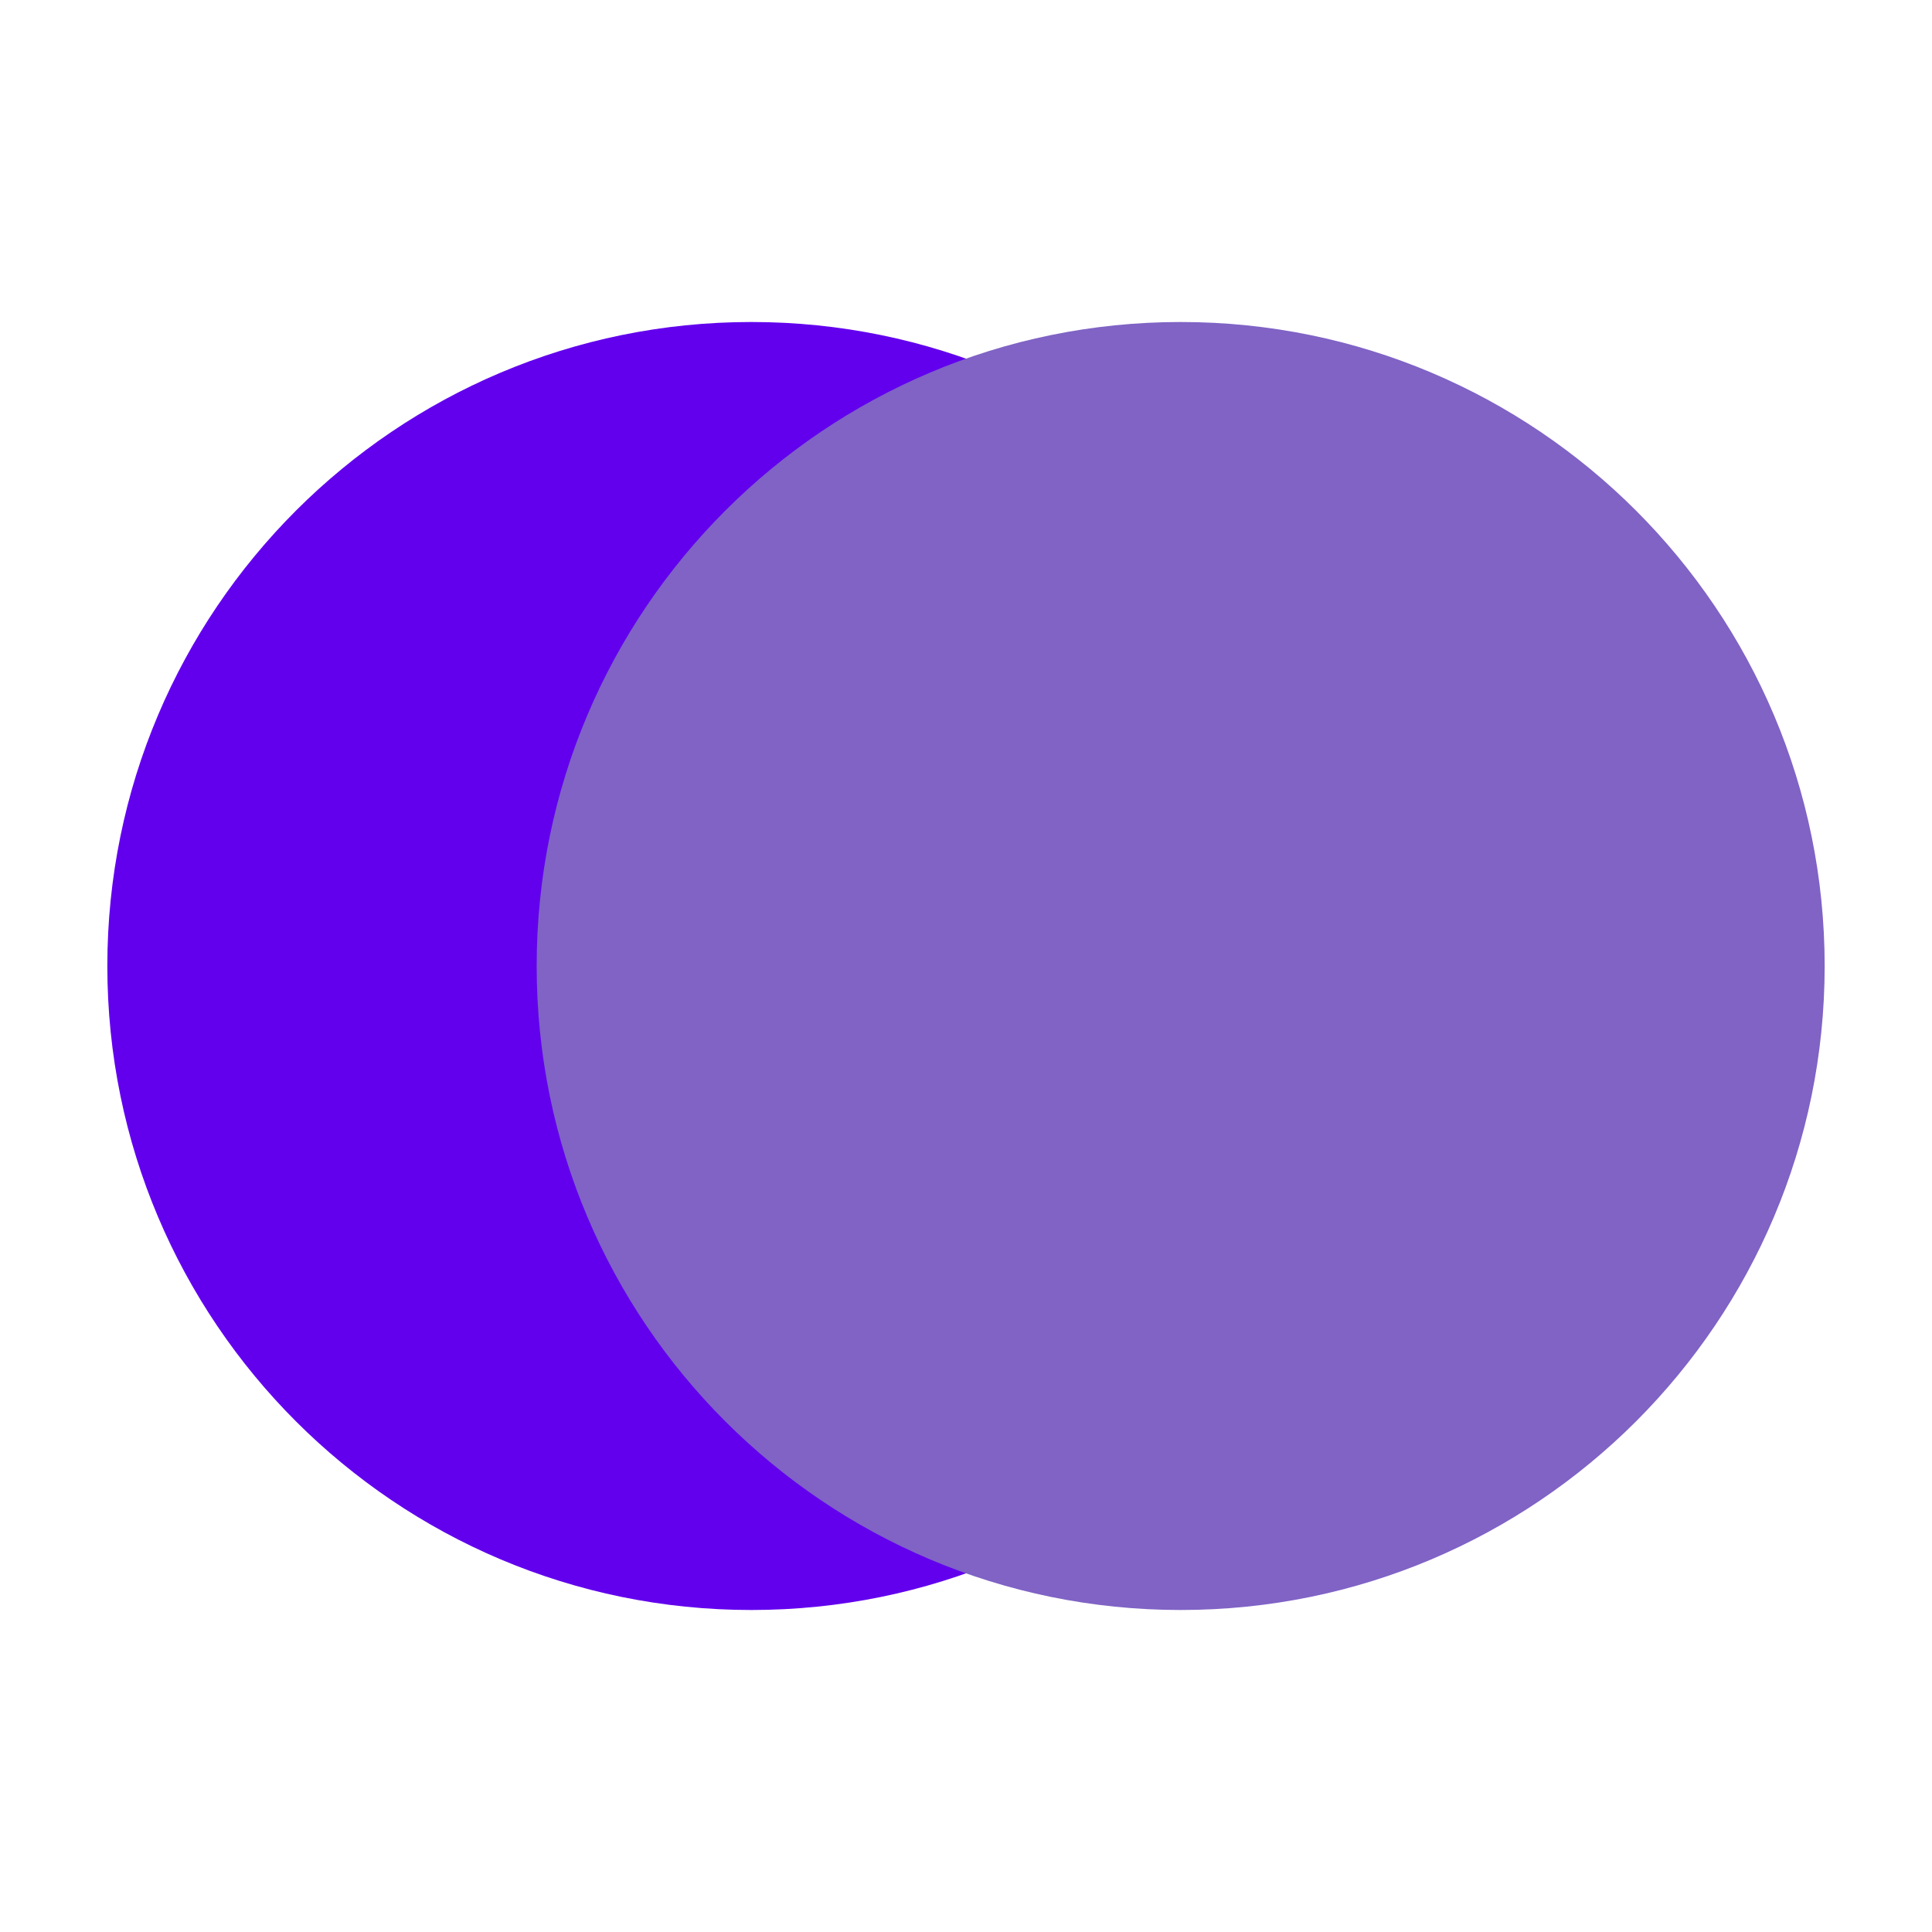
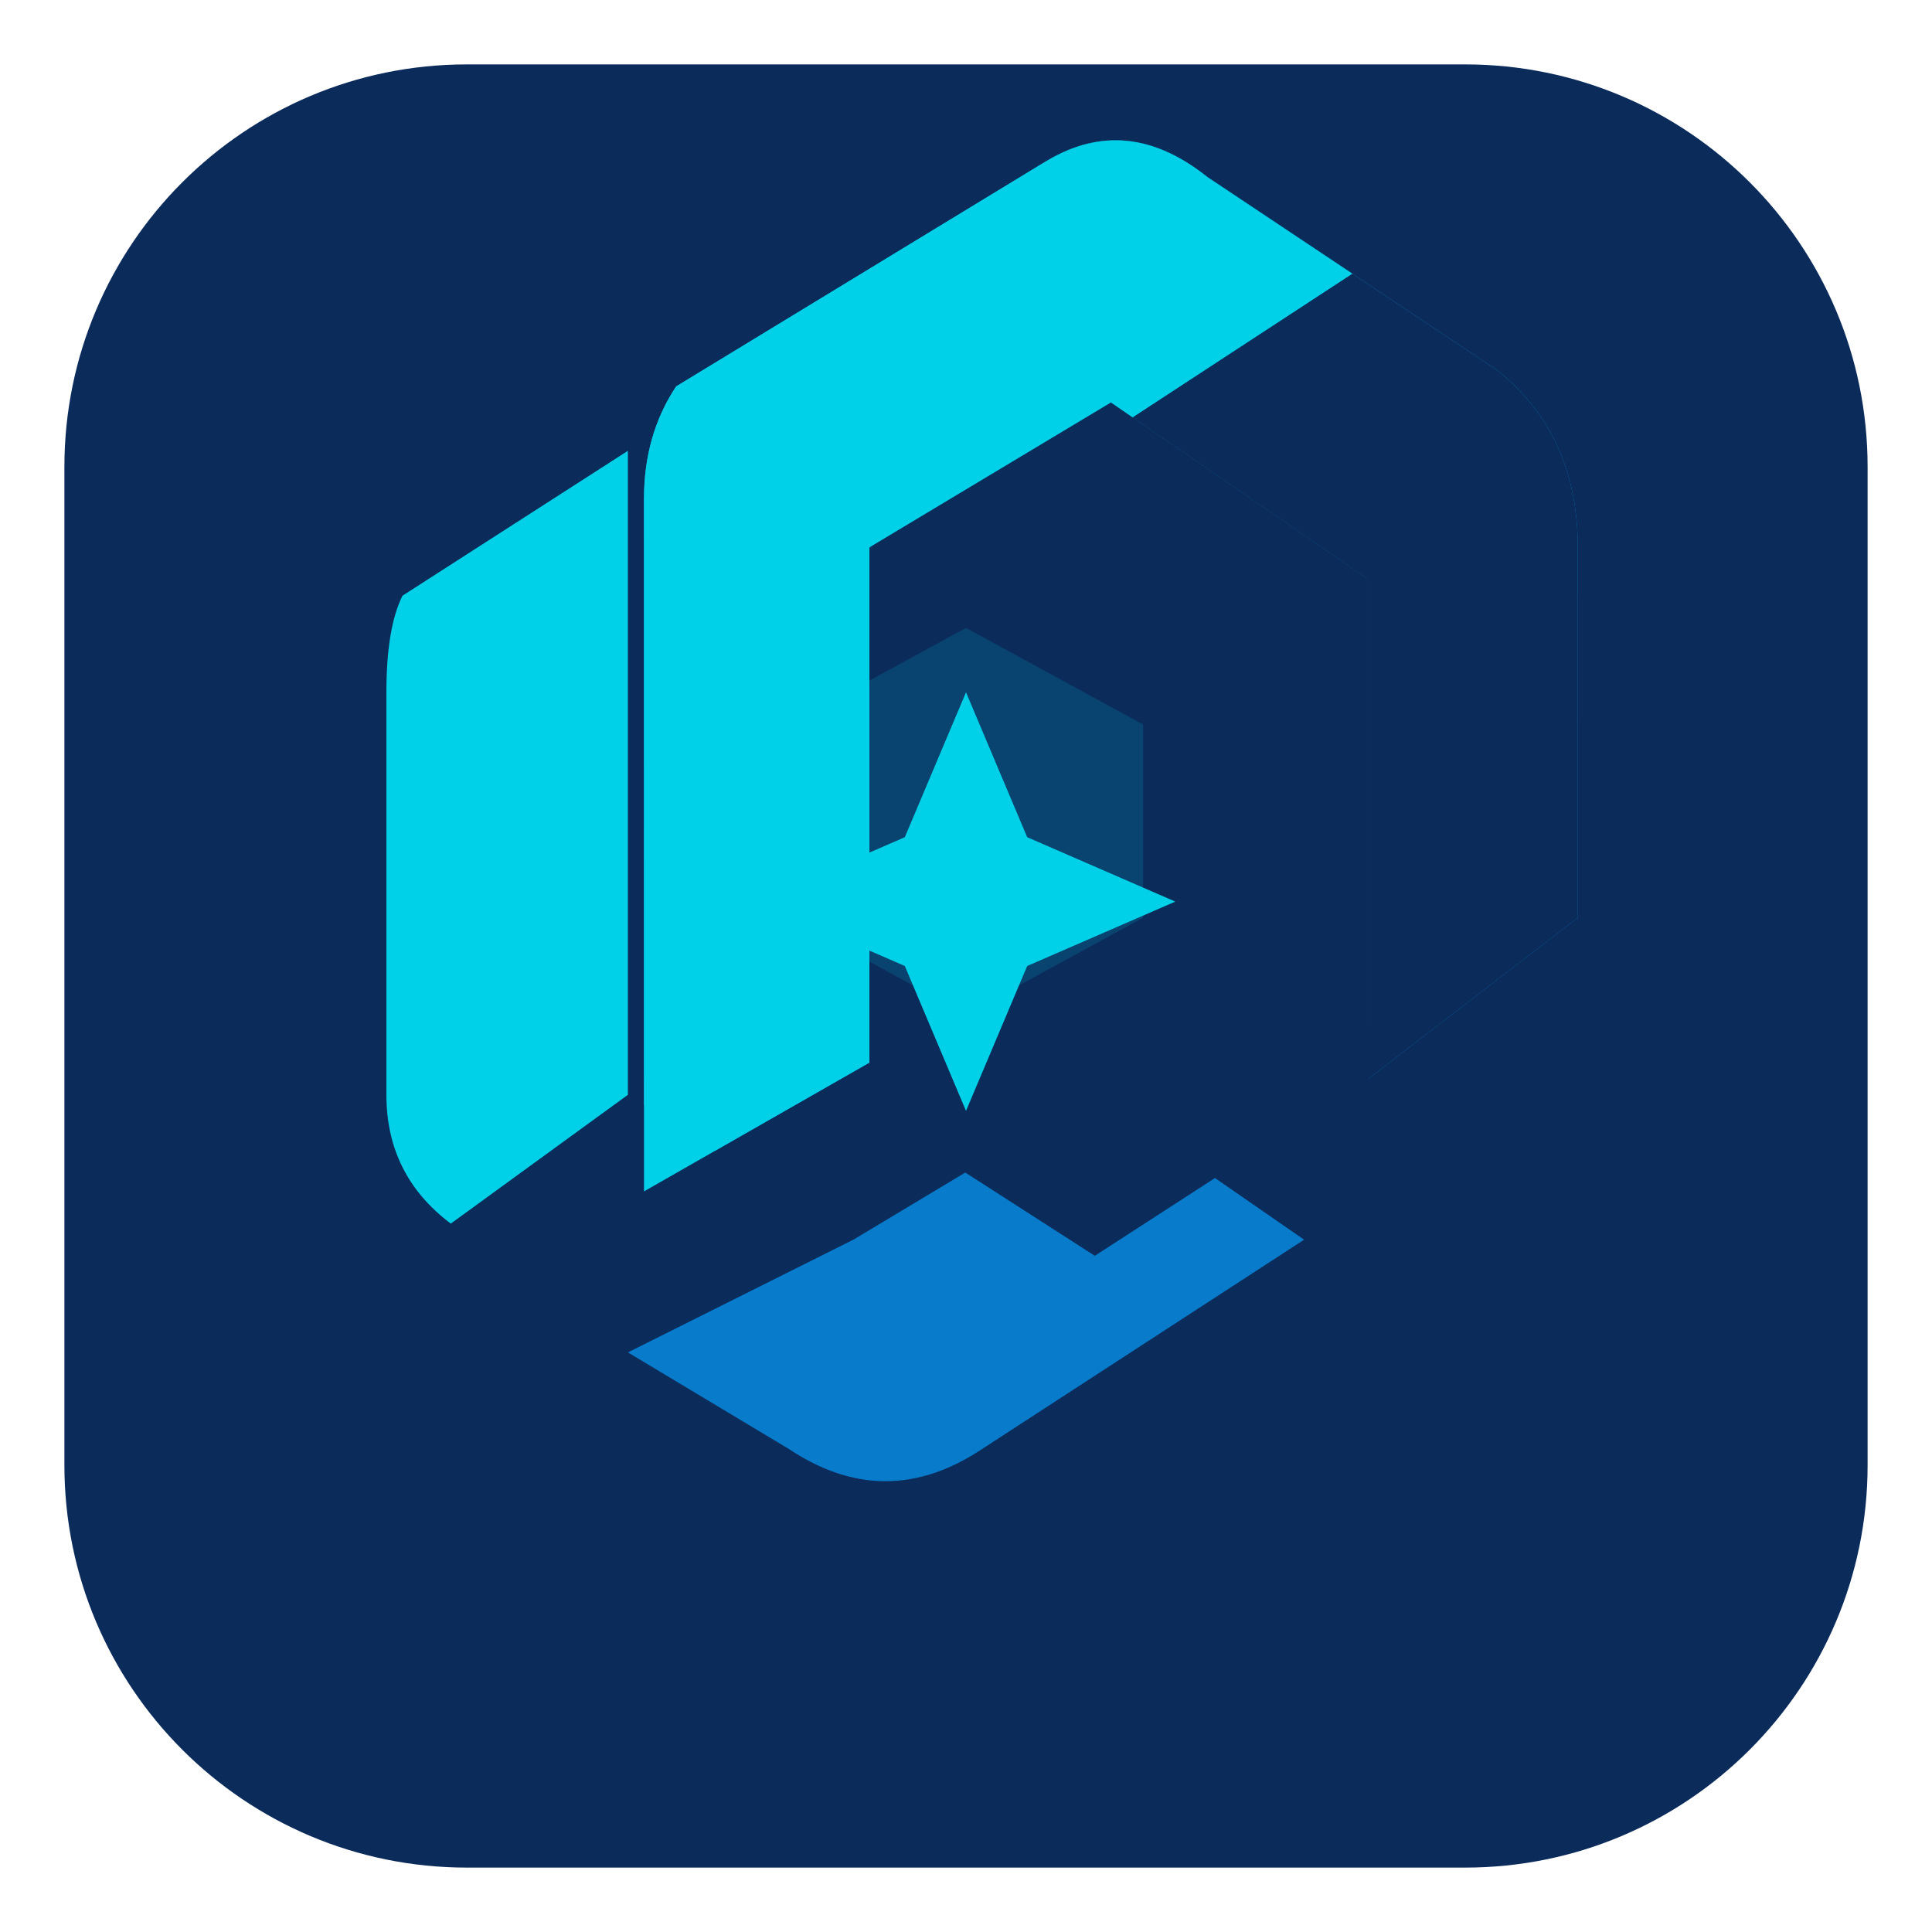
- <svg xmlns="http://www.w3.org/2000/svg" viewBox="0 0 90 90">
-   <circle cx="35" cy="45" r="30" fill="#6200ee" />
-   <circle cx="55" cy="45" r="30" fill="#8063C5" />
+ <svg xmlns="http://www.w3.org/2000/svg" viewBox="0 0 120 120" role="img" aria-labelledby="title desc">
+   <rect x="4" y="4" width="112" height="112" rx="25" fill="#0B2B5B" />
+   <defs>
+     <linearGradient id="cyanNavy" x1="0" y1="0" x2="1" y2="1">
+       <stop offset="0" stop-color="#00D1E8" />
+       <stop offset="1" stop-color="#087BCB" />
+     </linearGradient>
+     <linearGradient id="navyTone" x1="0" y1="0" x2="1" y2="1">
+       <stop offset="0" stop-color="#0B2B5B" />
+       <stop offset="1" stop-color="#06152E" />
+     </linearGradient>
+   </defs>
+   <path fill="url(#cyanNavy)" d="M42 24 L65 10 Q70 7 75 11 L93 23 Q98 27 98 34 L98 57 L85 67 L85 36 L69 25 L54 34 L54 66 L40 74 L40 31 Q40 27 42 24 Z" />
+   <path fill="#0B2B5B" d="M25 37 L39 28 L39 68 L53 77 L68 68 L81 77 L60 90 Q54 94 48 90 L28 78 Q24 75 24 69 L24 43 Q24 39 25 37 Z" />
+   <path fill="#00D1E8" d="M25 37 L39 28 L39 68 L28 76 Q24 73 24 68 L24 43 Q24 39 25 37 Z" />
+   <path fill="#087BCB" d="M53 77 L68 68 L81 77 L61 90 Q55 94 49 90 L39 84 Z" />
+   <path fill="#0B2B5B" d="M65 10 Q70 7 75 11 L93 23 Q98 27 98 34 L98 57 L85 67 L85 36 L69 25 L54 34 L43 26 Z" />
+   <path fill="#00D1E8" d="M42 24 L65 10 Q70 7 75 11 L84 17 L58 34 L54 34 L54 66 L40 74 L40 31 Q40 27 42 24 Z" />
+   <path fill="#0B2B5B" d="M54 34 L69 25 L85 36 L85 67 L68 78 L54 69 L54 55 L66 62 L73 57 L73 42 L61 35 Z" />
+   <path fill="#00D1E8" d="M49 45 L60 39 L71 45 L71 57 L60 63 L49 57 Z" opacity="0.15" />
+   <path fill="#00D1E8" d="M60 43 L63.8 52 L73 56 L63.8 60 L60 69 L56.2 60 L47 56 L56.2 52 Z" />
</svg>
